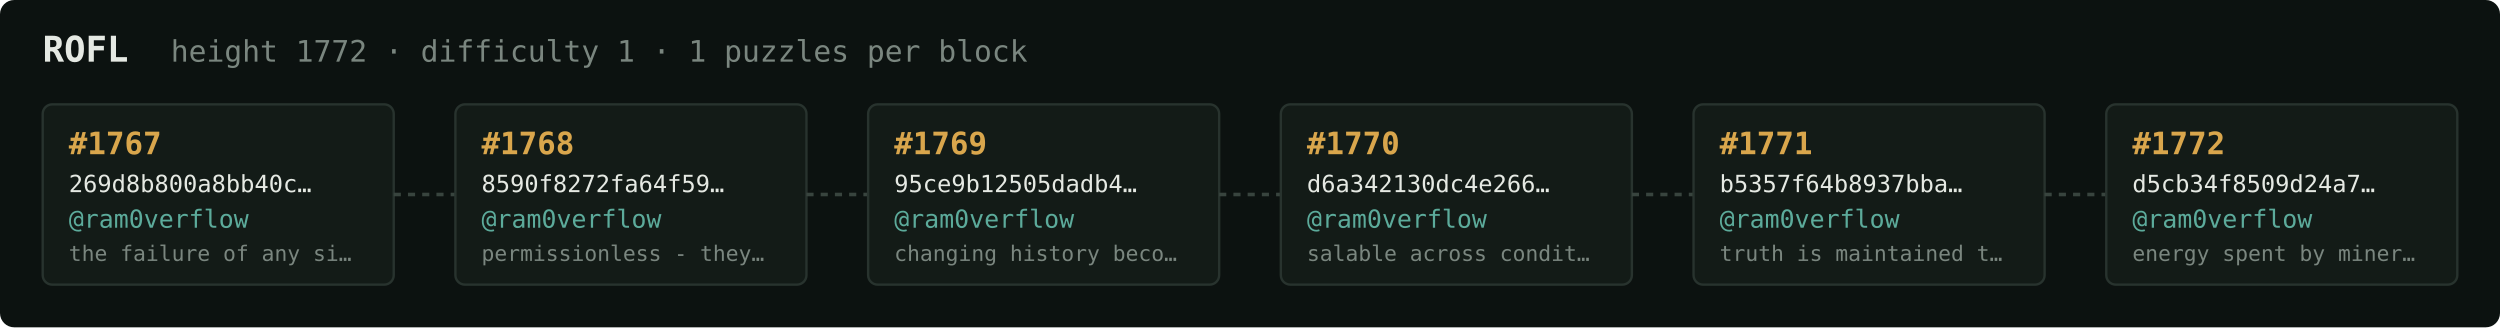
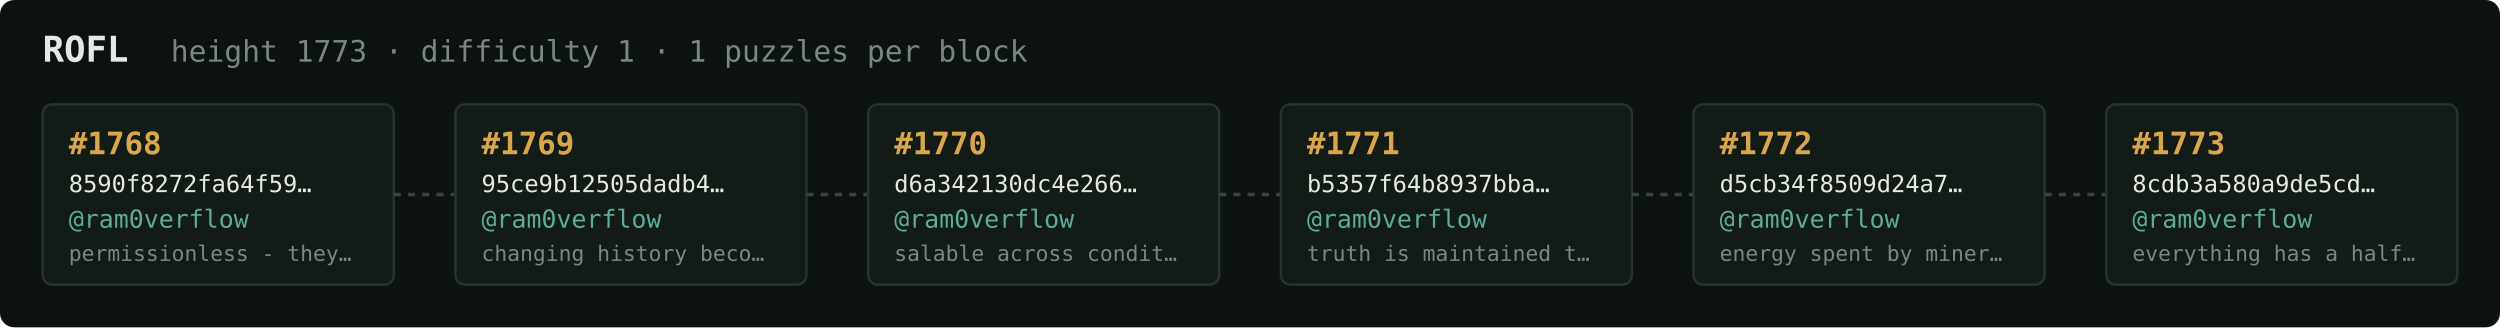
<svg xmlns="http://www.w3.org/2000/svg" width="1054" height="138" viewBox="0 0 1054 138" font-family="ui-monospace,SFMono-Regular,Menlo,monospace">
  <rect fill="#0c1210" width="1054" height="138" rx="6" />
  <text x="18" y="26" fill="#e5e9e3" font-size="15" font-weight="700">ROFL</text>
-   <text x="72" y="26" fill="#7a867f" font-size="12.5">height 1772 · difficulty 1 · 1 puzzles per block</text>
+   <text x="72" y="26" fill="#7a867f" font-size="12.5">height 1773 · difficulty 1 · 1 puzzles per block</text>
  <rect x="18" y="44" width="148" height="76" rx="4" fill="#131b17" stroke="#28332e" stroke-width="1" />
-   <text x="29" y="65" fill="#d9a64c" font-size="13" font-weight="700">#1767</text>
-   <text x="29" y="81" fill="#e5e9e3" font-size="10">269d8b800a8bb40c…</text>
+   <text x="29" y="65" fill="#d9a64c" font-size="13" font-weight="700">#1768</text>
+   <text x="29" y="81" fill="#e5e9e3" font-size="10">8590f8272fa64f59…</text>
  <text x="29" y="96" fill="#5cab9b" font-size="10.5">@ram0verflow</text>
-   <text x="29" y="110" fill="#7a867f" font-size="9">the failure of any si…</text>
+   <text x="29" y="110" fill="#7a867f" font-size="9">permissionless - they…</text>
  <line x1="166" y1="82.0" x2="192" y2="82.0" stroke="#38443e" stroke-width="1.5" stroke-dasharray="3 3" />
  <rect x="192" y="44" width="148" height="76" rx="4" fill="#131b17" stroke="#28332e" stroke-width="1" />
-   <text x="203" y="65" fill="#d9a64c" font-size="13" font-weight="700">#1768</text>
-   <text x="203" y="81" fill="#e5e9e3" font-size="10">8590f8272fa64f59…</text>
+   <text x="203" y="65" fill="#d9a64c" font-size="13" font-weight="700">#1769</text>
+   <text x="203" y="81" fill="#e5e9e3" font-size="10">95ce9b12505dadb4…</text>
  <text x="203" y="96" fill="#5cab9b" font-size="10.5">@ram0verflow</text>
-   <text x="203" y="110" fill="#7a867f" font-size="9">permissionless - they…</text>
+   <text x="203" y="110" fill="#7a867f" font-size="9">changing history beco…</text>
  <line x1="340" y1="82.0" x2="366" y2="82.0" stroke="#38443e" stroke-width="1.5" stroke-dasharray="3 3" />
  <rect x="366" y="44" width="148" height="76" rx="4" fill="#131b17" stroke="#28332e" stroke-width="1" />
-   <text x="377" y="65" fill="#d9a64c" font-size="13" font-weight="700">#1769</text>
-   <text x="377" y="81" fill="#e5e9e3" font-size="10">95ce9b12505dadb4…</text>
+   <text x="377" y="65" fill="#d9a64c" font-size="13" font-weight="700">#1770</text>
+   <text x="377" y="81" fill="#e5e9e3" font-size="10">d6a342130dc4e266…</text>
  <text x="377" y="96" fill="#5cab9b" font-size="10.5">@ram0verflow</text>
-   <text x="377" y="110" fill="#7a867f" font-size="9">changing history beco…</text>
+   <text x="377" y="110" fill="#7a867f" font-size="9">salable across condit…</text>
  <line x1="514" y1="82.0" x2="540" y2="82.0" stroke="#38443e" stroke-width="1.5" stroke-dasharray="3 3" />
  <rect x="540" y="44" width="148" height="76" rx="4" fill="#131b17" stroke="#28332e" stroke-width="1" />
-   <text x="551" y="65" fill="#d9a64c" font-size="13" font-weight="700">#1770</text>
-   <text x="551" y="81" fill="#e5e9e3" font-size="10">d6a342130dc4e266…</text>
+   <text x="551" y="65" fill="#d9a64c" font-size="13" font-weight="700">#1771</text>
+   <text x="551" y="81" fill="#e5e9e3" font-size="10">b5357f64b8937bba…</text>
  <text x="551" y="96" fill="#5cab9b" font-size="10.5">@ram0verflow</text>
-   <text x="551" y="110" fill="#7a867f" font-size="9">salable across condit…</text>
+   <text x="551" y="110" fill="#7a867f" font-size="9">truth is maintained t…</text>
  <line x1="688" y1="82.0" x2="714" y2="82.0" stroke="#38443e" stroke-width="1.5" stroke-dasharray="3 3" />
  <rect x="714" y="44" width="148" height="76" rx="4" fill="#131b17" stroke="#28332e" stroke-width="1" />
-   <text x="725" y="65" fill="#d9a64c" font-size="13" font-weight="700">#1771</text>
-   <text x="725" y="81" fill="#e5e9e3" font-size="10">b5357f64b8937bba…</text>
+   <text x="725" y="65" fill="#d9a64c" font-size="13" font-weight="700">#1772</text>
+   <text x="725" y="81" fill="#e5e9e3" font-size="10">d5cb34f8509d24a7…</text>
  <text x="725" y="96" fill="#5cab9b" font-size="10.5">@ram0verflow</text>
-   <text x="725" y="110" fill="#7a867f" font-size="9">truth is maintained t…</text>
+   <text x="725" y="110" fill="#7a867f" font-size="9">energy spent by miner…</text>
  <line x1="862" y1="82.0" x2="888" y2="82.0" stroke="#38443e" stroke-width="1.5" stroke-dasharray="3 3" />
  <rect x="888" y="44" width="148" height="76" rx="4" fill="#131b17" stroke="#28332e" stroke-width="1" />
-   <text x="899" y="65" fill="#d9a64c" font-size="13" font-weight="700">#1772</text>
-   <text x="899" y="81" fill="#e5e9e3" font-size="10">d5cb34f8509d24a7…</text>
+   <text x="899" y="65" fill="#d9a64c" font-size="13" font-weight="700">#1773</text>
+   <text x="899" y="81" fill="#e5e9e3" font-size="10">8cdb3a580a9de5cd…</text>
  <text x="899" y="96" fill="#5cab9b" font-size="10.5">@ram0verflow</text>
-   <text x="899" y="110" fill="#7a867f" font-size="9">energy spent by miner…</text>
+   <text x="899" y="110" fill="#7a867f" font-size="9">everything has a half…</text>
</svg>
